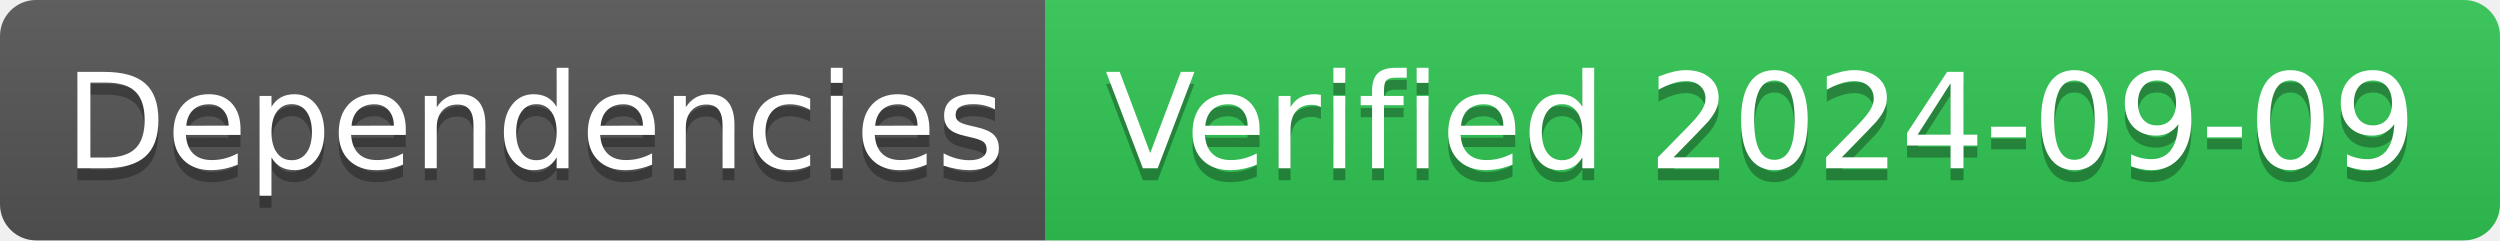
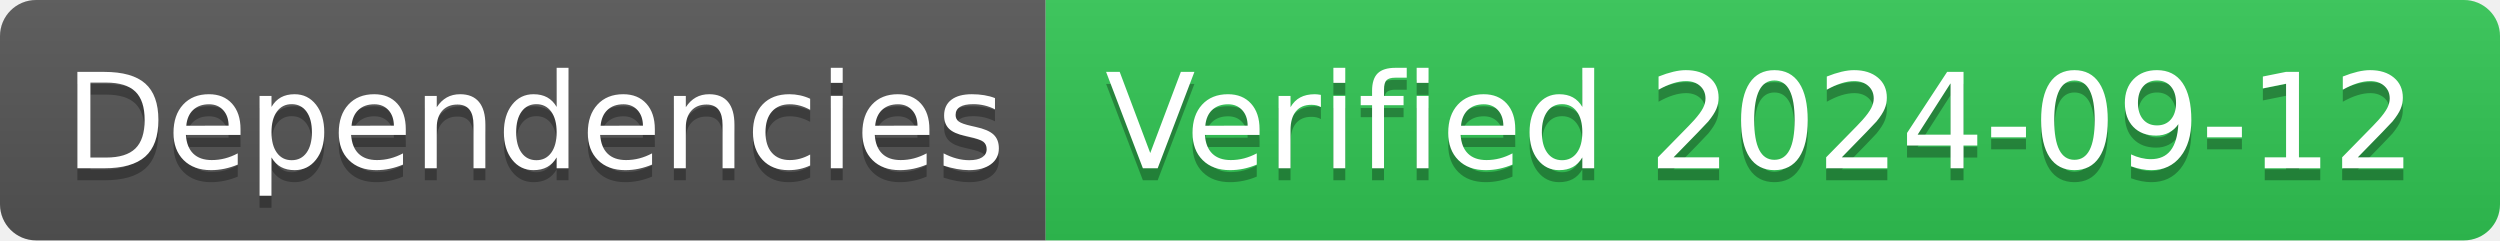
- <svg xmlns="http://www.w3.org/2000/svg" width="208" height="20" role="img" aria-label="Dependencies: Verified 2024-09-09">
+ <svg xmlns="http://www.w3.org/2000/svg" width="208" height="20" role="img" aria-label="Dependencies: Verified 2024-09-12">
  <linearGradient id="s" x2="0" y2="100%">
    <stop offset="0" stop-color="#bbb" stop-opacity=".1" />
    <stop offset="1" stop-opacity=".1" />
  </linearGradient>
  <clipPath id="r">
    <rect width="208" height="20" rx="3" fill="#fff" />
  </clipPath>
  <g clip-path="url(#r)">
    <rect width="87" height="20" fill="#555" />
    <rect x="87" width="121" height="20" fill="#31c653" />
    <rect width="208" height="20" fill="url(#s)" />
  </g>
  <g fill="#fff" text-anchor="middle" font-family="Verdana,Geneva,DejaVu Sans,sans-serif" text-rendering="geometricPrecision" font-size="110">
    <text aria-hidden="true" x="445" y="150" fill="#010101" fill-opacity=".3" transform="scale(.1)" textLength="770">Dependencies</text>
    <text x="445" y="140" transform="scale(.1)" fill="#fff" textLength="770">Dependencies</text>
-     <text aria-hidden="true" x="1465" y="150" fill="#010101" fill-opacity=".3" transform="scale(.1)" textLength="1110">Verified 2024-09-09</text>
-     <text x="1465" y="140" transform="scale(.1)" fill="#fff" textLength="1110">Verified 2024-09-09</text>
+     <text aria-hidden="true" x="1465" y="150" fill="#010101" fill-opacity=".3" transform="scale(.1)" textLength="1110">Verified 2024-09-12</text>
+     <text x="1465" y="140" transform="scale(.1)" fill="#fff" textLength="1110">Verified 2024-09-12</text>
  </g>
</svg>
